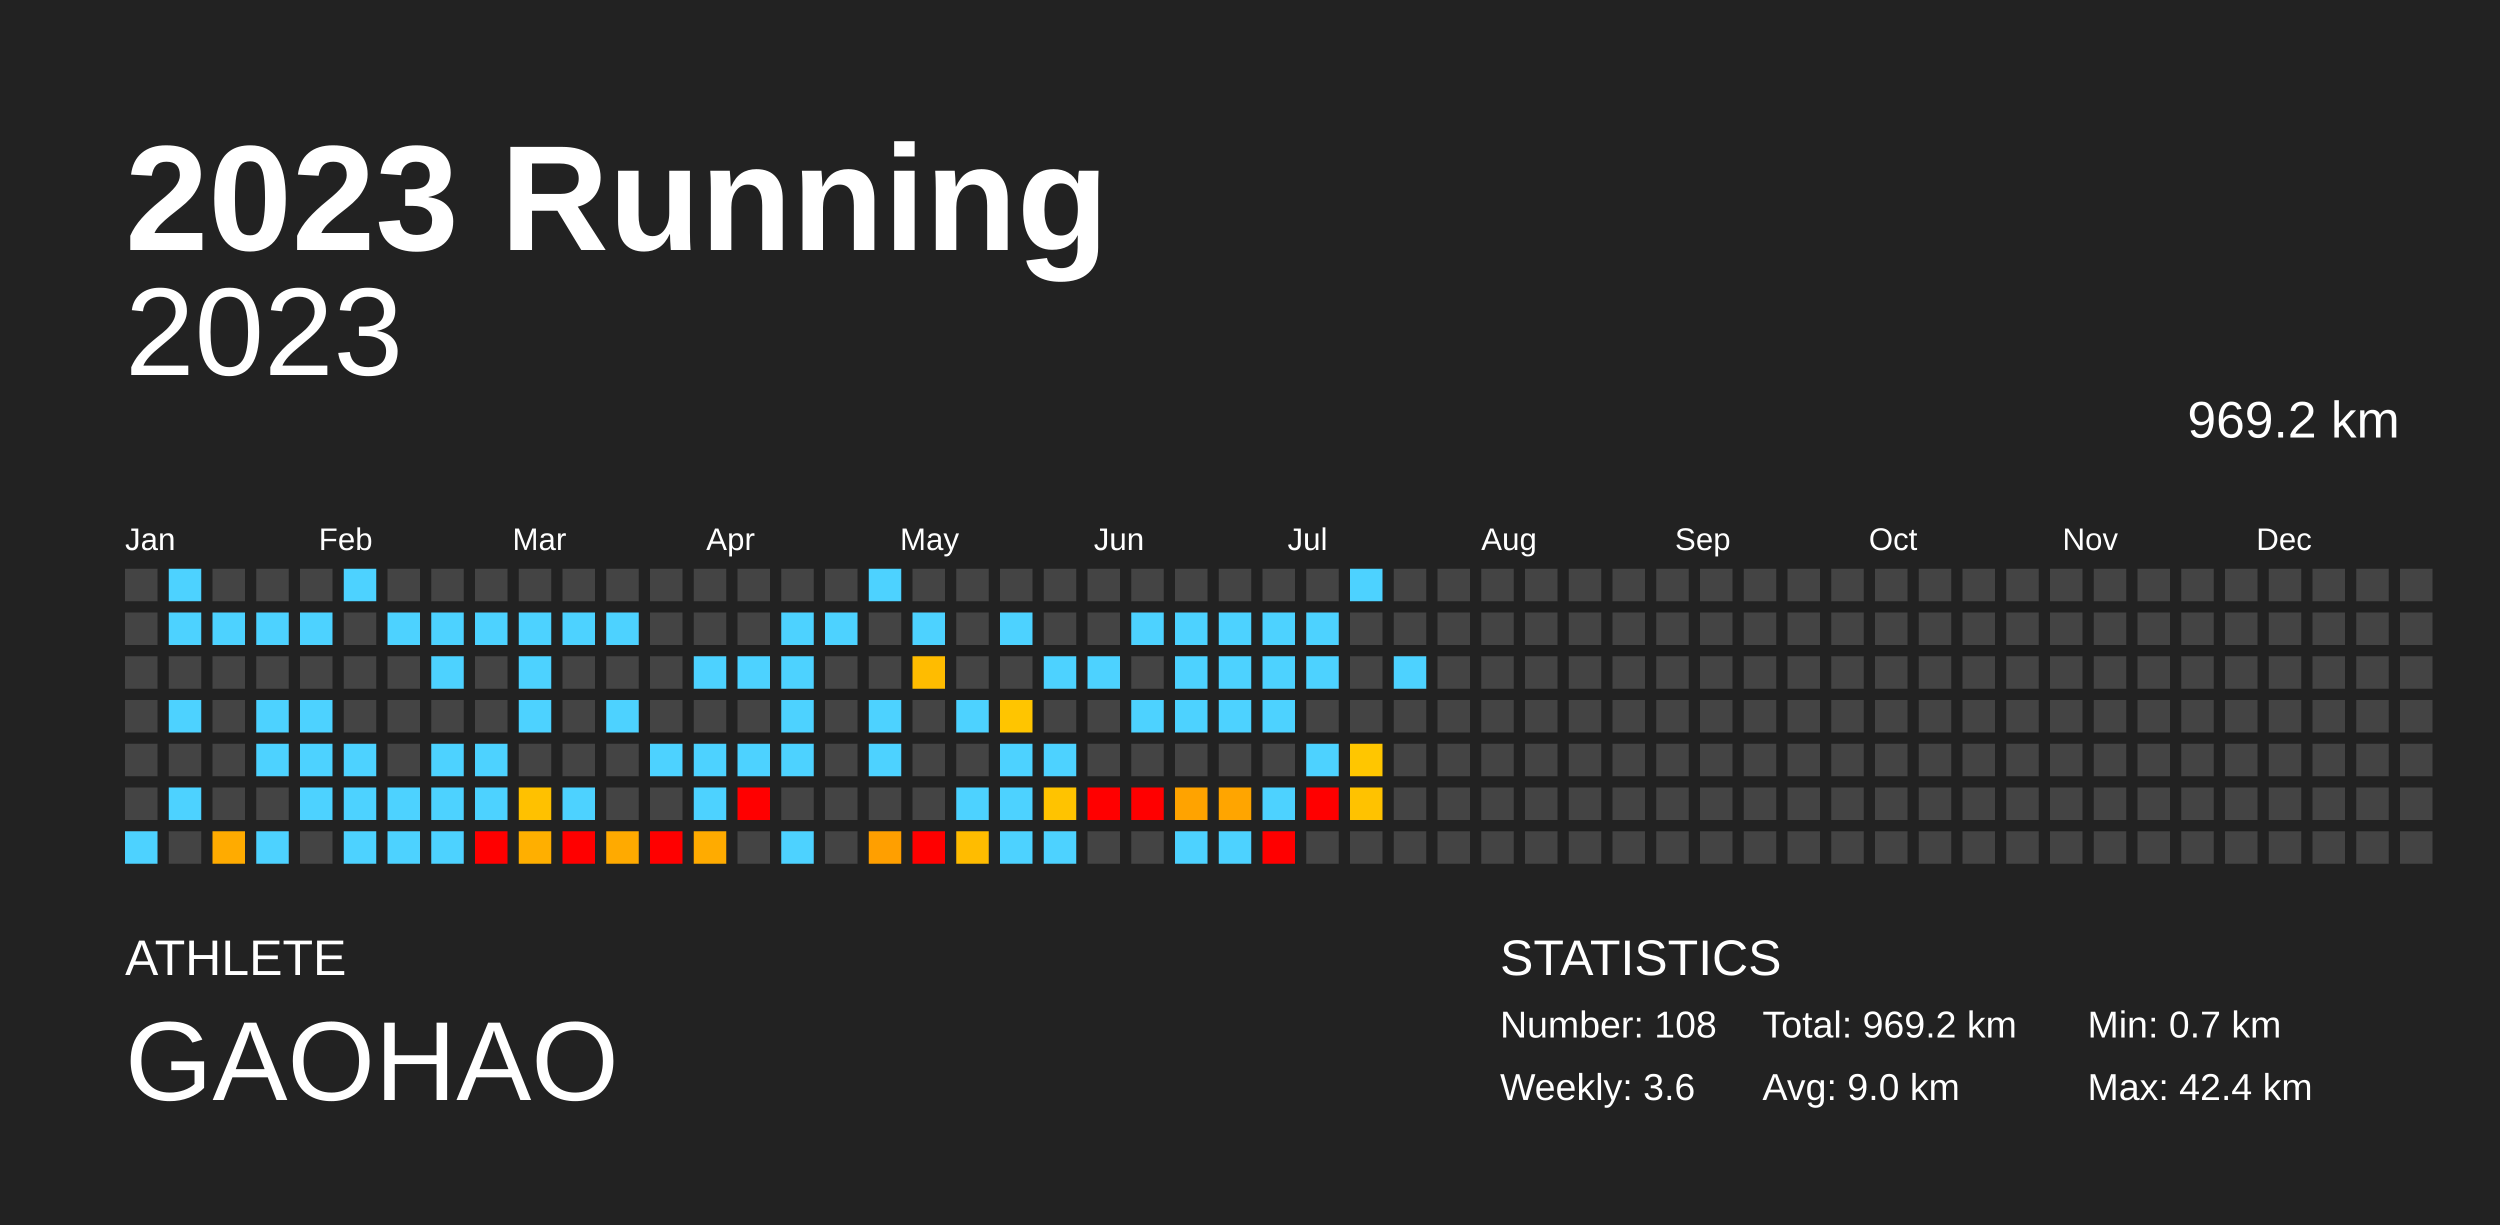
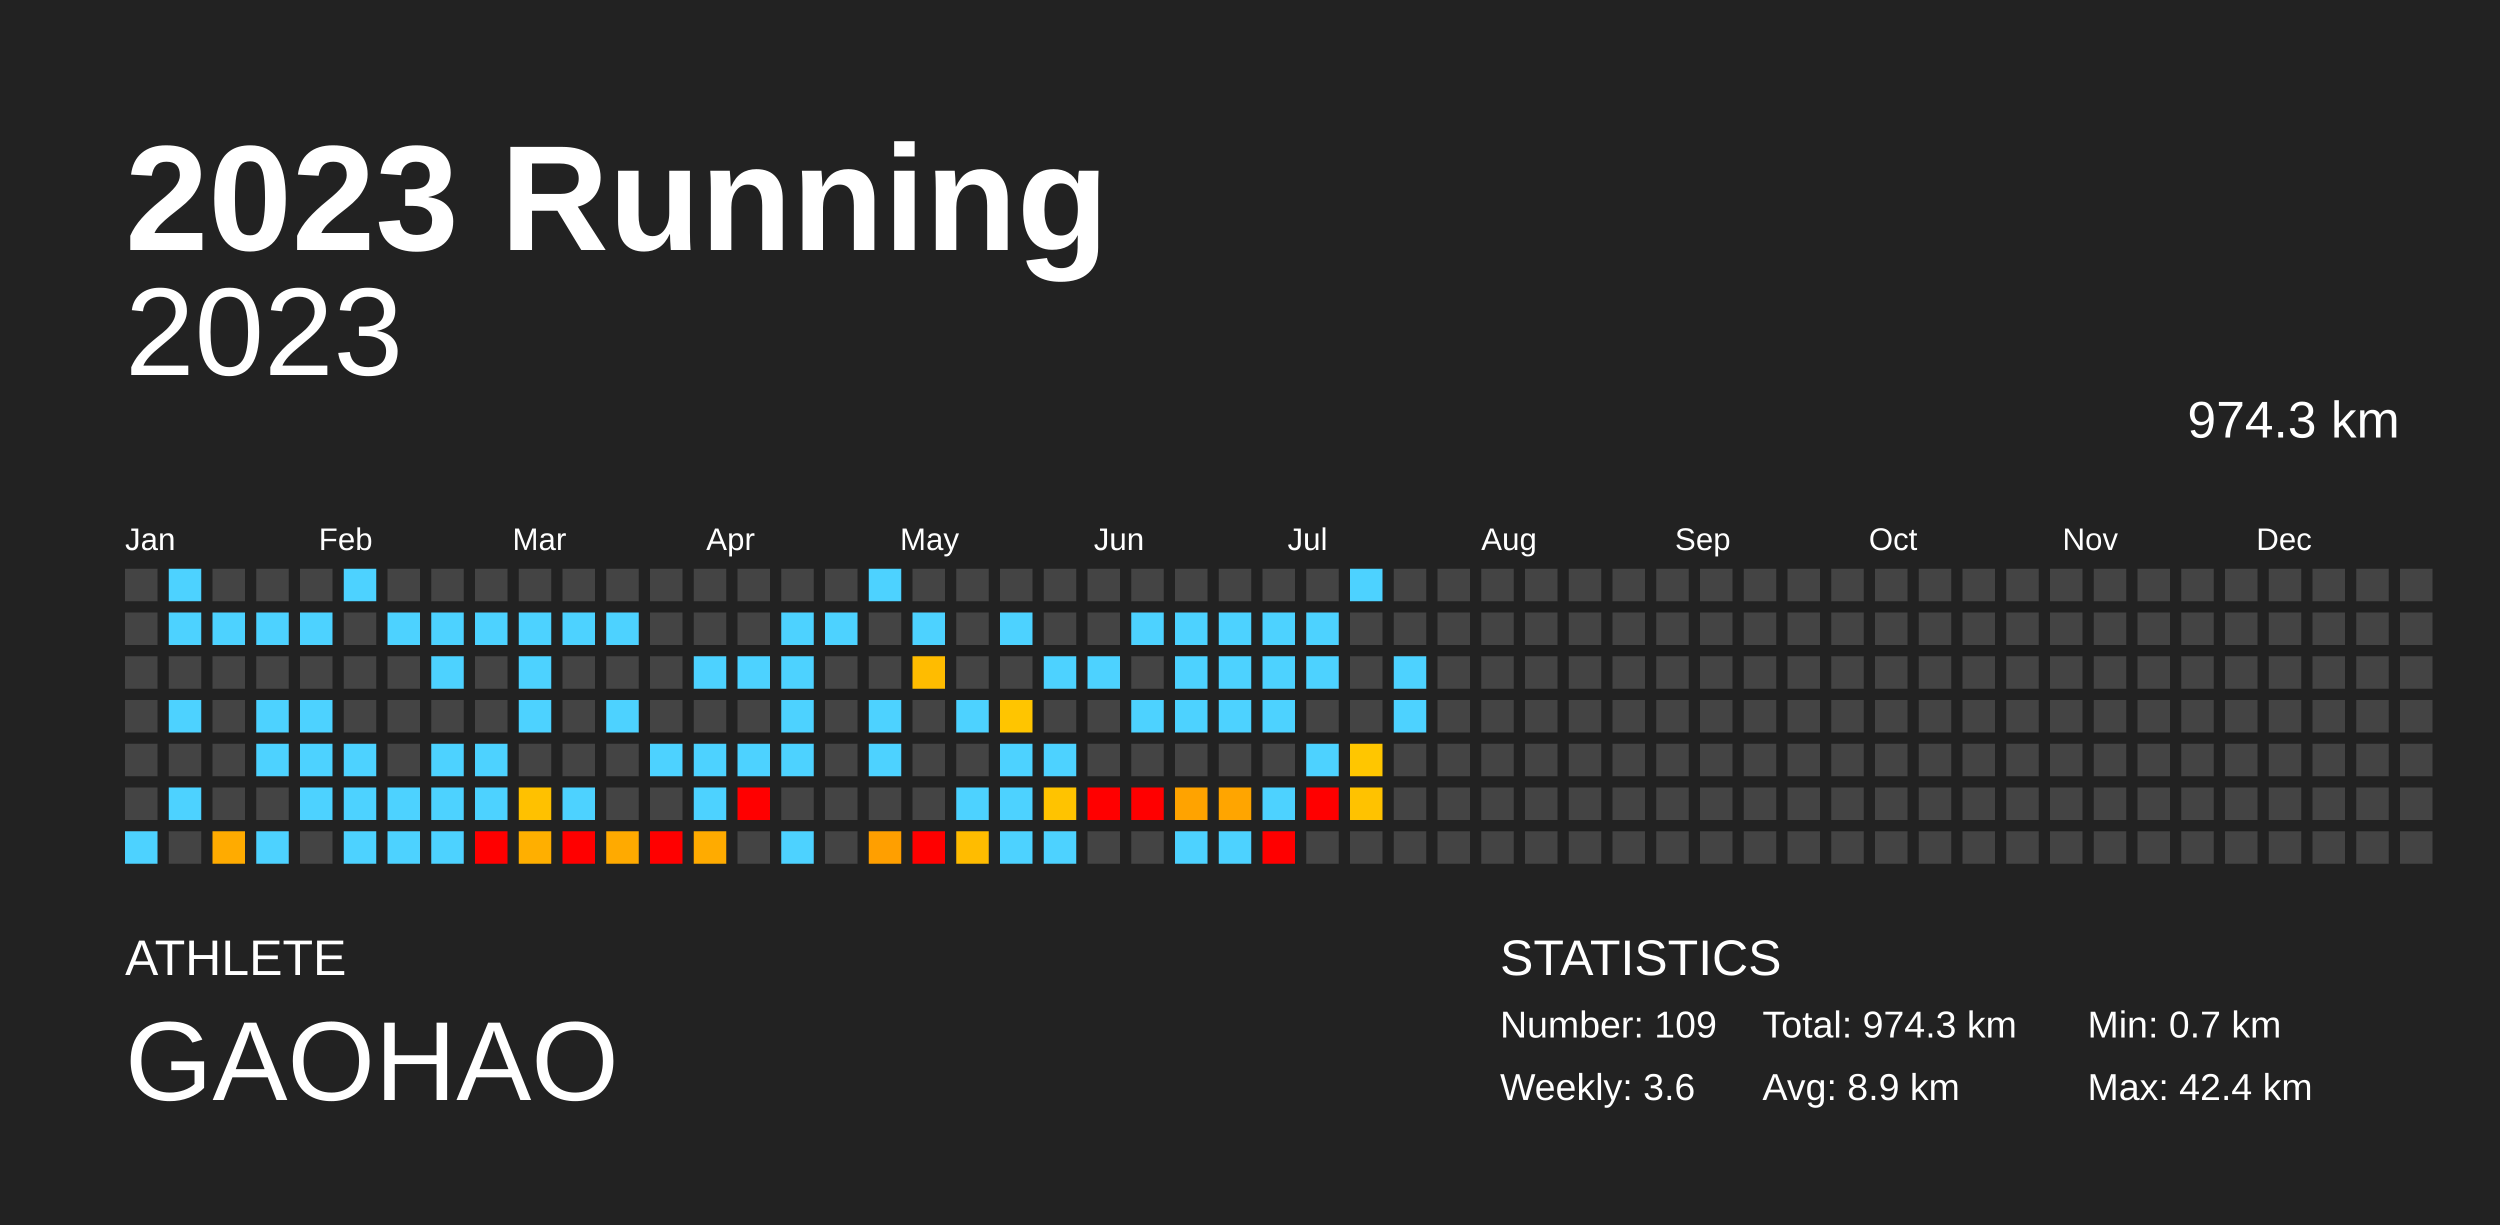
<svg xmlns="http://www.w3.org/2000/svg" baseProfile="full" height="98mm" version="1.1" viewBox="0,0,200,98" width="200mm">
  <defs />
  <rect fill="#222222" height="98" width="200" x="0" y="0" />
  <text fill="#FFFFFF" style="font-size:12px; font-family:Arial; font-weight:bold;" x="10" y="20">2023 Running</text>
  <text fill="#FFFFFF" style="font-size:4px; font-family:Arial" x="10" y="78">ATHLETE</text>
  <text fill="#FFFFFF" style="font-size:9px; font-family:Arial" x="10" y="88">GAOHAO</text>
  <text fill="#FFFFFF" style="font-size:4px; font-family:Arial" x="120" y="78">STATISTICS</text>
-   <text fill="#FFFFFF" style="font-size:3px; font-family:Arial" x="120" y="83">Number: 108</text>
+   <text fill="#FFFFFF" style="font-size:3px; font-family:Arial" x="120" y="83">Number: 109</text>
  <text fill="#FFFFFF" style="font-size:3px; font-family:Arial" x="120" y="88">Weekly: 3.6</text>
-   <text fill="#FFFFFF" style="font-size:3px; font-family:Arial" x="141" y="83">Total: 969.2 km</text>
-   <text fill="#FFFFFF" style="font-size:3px; font-family:Arial" x="141" y="88">Avg: 9.0 km</text>
+   <text fill="#FFFFFF" style="font-size:3px; font-family:Arial" x="141" y="83">Total: 974.3 km</text>
+   <text fill="#FFFFFF" style="font-size:3px; font-family:Arial" x="141" y="88">Avg: 8.9 km</text>
  <text fill="#FFFFFF" style="font-size:3px; font-family:Arial" x="167" y="83">Min: 0.7 km</text>
  <text fill="#FFFFFF" style="font-size:3px; font-family:Arial" x="167" y="88">Max: 42.4 km</text>
  <text alignment-baseline="hanging" fill="#FFFFFF" style="font-size:10.0px; font-family:Arial;" x="10" y="30">2023</text>
-   <text alignment-baseline="hanging" fill="#FFFFFF" style="font-size:4.125px; font-family:Arial;" x="175" y="35">969.2 km</text>
+   <text alignment-baseline="hanging" fill="#FFFFFF" style="font-size:4.125px; font-family:Arial;" x="175" y="35">974.3 km</text>
  <text fill="#FFFFFF" style="font-size:2.5px; font-family:Arial" x="10.0" y="44">Jan</text>
  <text fill="#FFFFFF" style="font-size:2.5px; font-family:Arial" x="25.5" y="44">Feb</text>
  <text fill="#FFFFFF" style="font-size:2.5px; font-family:Arial" x="41.0" y="44">Mar</text>
  <text fill="#FFFFFF" style="font-size:2.5px; font-family:Arial" x="56.5" y="44">Apr</text>
  <text fill="#FFFFFF" style="font-size:2.5px; font-family:Arial" x="72.0" y="44">May</text>
  <text fill="#FFFFFF" style="font-size:2.5px; font-family:Arial" x="87.5" y="44">Jun</text>
  <text fill="#FFFFFF" style="font-size:2.5px; font-family:Arial" x="103.0" y="44">Jul</text>
  <text fill="#FFFFFF" style="font-size:2.5px; font-family:Arial" x="118.5" y="44">Aug</text>
  <text fill="#FFFFFF" style="font-size:2.5px; font-family:Arial" x="134.0" y="44">Sep</text>
  <text fill="#FFFFFF" style="font-size:2.5px; font-family:Arial" x="149.5" y="44">Oct</text>
  <text fill="#FFFFFF" style="font-size:2.5px; font-family:Arial" x="165.0" y="44">Nov</text>
  <text fill="#FFFFFF" style="font-size:2.5px; font-family:Arial" x="180.5" y="44">Dec</text>
  <rect fill="#444444" height="2.6" width="2.6" x="10.0" y="45.5" />
  <rect fill="#444444" height="2.6" width="2.6" x="10.0" y="49.0" />
  <rect fill="#444444" height="2.6" width="2.6" x="10.0" y="52.5" />
  <rect fill="#444444" height="2.6" width="2.6" x="10.0" y="56.0" />
  <rect fill="#444444" height="2.6" width="2.6" x="10.0" y="59.5" />
  <rect fill="#444444" height="2.6" width="2.6" x="10.0" y="63.0" />
  <rect fill="#4dd2ff" height="2.6" width="2.6" x="10.0" y="66.5" />
  <rect fill="#4dd2ff" height="2.6" width="2.6" x="13.5" y="45.5" />
  <rect fill="#4dd2ff" height="2.6" width="2.6" x="13.5" y="49.0" />
  <rect fill="#444444" height="2.6" width="2.6" x="13.5" y="52.5" />
  <rect fill="#4dd2ff" height="2.6" width="2.6" x="13.5" y="56.0" />
  <rect fill="#444444" height="2.6" width="2.6" x="13.5" y="59.5" />
  <rect fill="#4dd2ff" height="2.6" width="2.6" x="13.5" y="63.0" />
  <rect fill="#444444" height="2.6" width="2.6" x="13.5" y="66.5" />
  <rect fill="#444444" height="2.6" width="2.6" x="17.0" y="45.5" />
  <rect fill="#4dd2ff" height="2.6" width="2.6" x="17.0" y="49.0" />
  <rect fill="#444444" height="2.6" width="2.6" x="17.0" y="52.5" />
  <rect fill="#444444" height="2.6" width="2.6" x="17.0" y="56.0" />
  <rect fill="#444444" height="2.6" width="2.6" x="17.0" y="59.5" />
  <rect fill="#444444" height="2.6" width="2.6" x="17.0" y="63.0" />
  <rect fill="#ffab00" height="2.6" width="2.6" x="17.0" y="66.5" />
  <rect fill="#444444" height="2.6" width="2.6" x="20.5" y="45.5" />
  <rect fill="#4dd2ff" height="2.6" width="2.6" x="20.5" y="49.0" />
  <rect fill="#444444" height="2.6" width="2.6" x="20.5" y="52.5" />
  <rect fill="#4dd2ff" height="2.6" width="2.6" x="20.5" y="56.0" />
  <rect fill="#4dd2ff" height="2.6" width="2.6" x="20.5" y="59.5" />
  <rect fill="#444444" height="2.6" width="2.6" x="20.5" y="63.0" />
  <rect fill="#4dd2ff" height="2.6" width="2.6" x="20.5" y="66.5" />
  <rect fill="#444444" height="2.6" width="2.6" x="24.0" y="45.5" />
  <rect fill="#4dd2ff" height="2.6" width="2.6" x="24.0" y="49.0" />
  <rect fill="#444444" height="2.6" width="2.6" x="24.0" y="52.5" />
  <rect fill="#4dd2ff" height="2.6" width="2.6" x="24.0" y="56.0" />
  <rect fill="#4dd2ff" height="2.6" width="2.6" x="24.0" y="59.5" />
  <rect fill="#4dd2ff" height="2.6" width="2.6" x="24.0" y="63.0" />
  <rect fill="#444444" height="2.6" width="2.6" x="24.0" y="66.5" />
  <rect fill="#4dd2ff" height="2.6" width="2.6" x="27.5" y="45.5" />
  <rect fill="#444444" height="2.6" width="2.6" x="27.5" y="49.0" />
  <rect fill="#444444" height="2.6" width="2.6" x="27.5" y="52.5" />
  <rect fill="#444444" height="2.6" width="2.6" x="27.5" y="56.0" />
  <rect fill="#4dd2ff" height="2.6" width="2.6" x="27.5" y="59.5" />
  <rect fill="#4dd2ff" height="2.6" width="2.6" x="27.5" y="63.0" />
  <rect fill="#4dd2ff" height="2.6" width="2.6" x="27.5" y="66.5" />
  <rect fill="#444444" height="2.6" width="2.6" x="31.0" y="45.5" />
  <rect fill="#4dd2ff" height="2.6" width="2.6" x="31.0" y="49.0" />
  <rect fill="#444444" height="2.6" width="2.6" x="31.0" y="52.5" />
  <rect fill="#444444" height="2.6" width="2.6" x="31.0" y="56.0" />
  <rect fill="#444444" height="2.6" width="2.6" x="31.0" y="59.5" />
  <rect fill="#4dd2ff" height="2.6" width="2.6" x="31.0" y="63.0" />
  <rect fill="#4dd2ff" height="2.6" width="2.6" x="31.0" y="66.5" />
  <rect fill="#444444" height="2.6" width="2.6" x="34.5" y="45.5" />
  <rect fill="#4dd2ff" height="2.6" width="2.6" x="34.5" y="49.0" />
  <rect fill="#4dd2ff" height="2.6" width="2.6" x="34.5" y="52.5" />
  <rect fill="#444444" height="2.6" width="2.6" x="34.5" y="56.0" />
  <rect fill="#4dd2ff" height="2.6" width="2.6" x="34.5" y="59.5" />
  <rect fill="#4dd2ff" height="2.6" width="2.6" x="34.5" y="63.0" />
  <rect fill="#4dd2ff" height="2.6" width="2.6" x="34.5" y="66.5" />
  <rect fill="#444444" height="2.6" width="2.6" x="38.0" y="45.5" />
  <rect fill="#4dd2ff" height="2.6" width="2.6" x="38.0" y="49.0" />
  <rect fill="#444444" height="2.6" width="2.6" x="38.0" y="52.5" />
  <rect fill="#444444" height="2.6" width="2.6" x="38.0" y="56.0" />
  <rect fill="#4dd2ff" height="2.6" width="2.6" x="38.0" y="59.5" />
  <rect fill="#4dd2ff" height="2.6" width="2.6" x="38.0" y="63.0" />
  <rect fill="red" height="2.6" width="2.6" x="38.0" y="66.5" />
  <rect fill="#444444" height="2.6" width="2.6" x="41.5" y="45.5" />
  <rect fill="#4dd2ff" height="2.6" width="2.6" x="41.5" y="49.0" />
  <rect fill="#4dd2ff" height="2.6" width="2.6" x="41.5" y="52.5" />
  <rect fill="#4dd2ff" height="2.6" width="2.6" x="41.5" y="56.0" />
  <rect fill="#444444" height="2.6" width="2.6" x="41.5" y="59.5" />
  <rect fill="#ffc100" height="2.6" width="2.6" x="41.5" y="63.0" />
  <rect fill="#ffaf00" height="2.6" width="2.6" x="41.5" y="66.5" />
  <rect fill="#444444" height="2.6" width="2.6" x="45.0" y="45.5" />
  <rect fill="#4dd2ff" height="2.6" width="2.6" x="45.0" y="49.0" />
  <rect fill="#444444" height="2.6" width="2.6" x="45.0" y="52.5" />
  <rect fill="#444444" height="2.6" width="2.6" x="45.0" y="56.0" />
  <rect fill="#444444" height="2.6" width="2.6" x="45.0" y="59.5" />
  <rect fill="#4dd2ff" height="2.6" width="2.6" x="45.0" y="63.0" />
  <rect fill="red" height="2.6" width="2.6" x="45.0" y="66.5" />
  <rect fill="#444444" height="2.6" width="2.6" x="48.5" y="45.5" />
  <rect fill="#4dd2ff" height="2.6" width="2.6" x="48.5" y="49.0" />
  <rect fill="#444444" height="2.6" width="2.6" x="48.5" y="52.5" />
  <rect fill="#4dd2ff" height="2.6" width="2.6" x="48.5" y="56.0" />
  <rect fill="#444444" height="2.6" width="2.6" x="48.5" y="59.5" />
  <rect fill="#444444" height="2.6" width="2.6" x="48.5" y="63.0" />
  <rect fill="#ffaa00" height="2.6" width="2.6" x="48.5" y="66.5" />
  <rect fill="#444444" height="2.6" width="2.6" x="52.0" y="45.5" />
  <rect fill="#444444" height="2.6" width="2.6" x="52.0" y="49.0" />
  <rect fill="#444444" height="2.6" width="2.6" x="52.0" y="52.5" />
  <rect fill="#444444" height="2.6" width="2.6" x="52.0" y="56.0" />
  <rect fill="#4dd2ff" height="2.6" width="2.6" x="52.0" y="59.5" />
  <rect fill="#444444" height="2.6" width="2.6" x="52.0" y="63.0" />
  <rect fill="red" height="2.6" width="2.6" x="52.0" y="66.5" />
  <rect fill="#444444" height="2.6" width="2.6" x="55.5" y="45.5" />
  <rect fill="#444444" height="2.6" width="2.6" x="55.5" y="49.0" />
  <rect fill="#4dd2ff" height="2.6" width="2.6" x="55.5" y="52.5" />
  <rect fill="#444444" height="2.6" width="2.6" x="55.5" y="56.0" />
  <rect fill="#4dd2ff" height="2.6" width="2.6" x="55.5" y="59.5" />
  <rect fill="#4dd2ff" height="2.6" width="2.6" x="55.5" y="63.0" />
  <rect fill="#ffab00" height="2.6" width="2.6" x="55.5" y="66.5" />
  <rect fill="#444444" height="2.6" width="2.6" x="59.0" y="45.5" />
  <rect fill="#444444" height="2.6" width="2.6" x="59.0" y="49.0" />
  <rect fill="#4dd2ff" height="2.6" width="2.6" x="59.0" y="52.5" />
  <rect fill="#444444" height="2.6" width="2.6" x="59.0" y="56.0" />
  <rect fill="#4dd2ff" height="2.6" width="2.6" x="59.0" y="59.5" />
  <rect fill="red" height="2.6" width="2.6" x="59.0" y="63.0" />
  <rect fill="#444444" height="2.6" width="2.6" x="59.0" y="66.5" />
  <rect fill="#444444" height="2.6" width="2.6" x="62.5" y="45.5" />
  <rect fill="#4dd2ff" height="2.6" width="2.6" x="62.5" y="49.0" />
  <rect fill="#4dd2ff" height="2.6" width="2.6" x="62.5" y="52.5" />
  <rect fill="#4dd2ff" height="2.6" width="2.6" x="62.5" y="56.0" />
  <rect fill="#4dd2ff" height="2.6" width="2.6" x="62.5" y="59.5" />
  <rect fill="#444444" height="2.6" width="2.6" x="62.5" y="63.0" />
  <rect fill="#4dd2ff" height="2.6" width="2.6" x="62.5" y="66.5" />
  <rect fill="#444444" height="2.6" width="2.6" x="66.0" y="45.5" />
  <rect fill="#4dd2ff" height="2.6" width="2.6" x="66.0" y="49.0" />
  <rect fill="#444444" height="2.6" width="2.6" x="66.0" y="52.5" />
  <rect fill="#444444" height="2.6" width="2.6" x="66.0" y="56.0" />
  <rect fill="#444444" height="2.6" width="2.6" x="66.0" y="59.5" />
  <rect fill="#444444" height="2.6" width="2.6" x="66.0" y="63.0" />
  <rect fill="#444444" height="2.6" width="2.6" x="66.0" y="66.5" />
  <rect fill="#4dd2ff" height="2.6" width="2.6" x="69.5" y="45.5" />
  <rect fill="#444444" height="2.6" width="2.6" x="69.5" y="49.0" />
  <rect fill="#444444" height="2.6" width="2.6" x="69.5" y="52.5" />
  <rect fill="#4dd2ff" height="2.6" width="2.6" x="69.5" y="56.0" />
  <rect fill="#4dd2ff" height="2.6" width="2.6" x="69.5" y="59.5" />
  <rect fill="#444444" height="2.6" width="2.6" x="69.5" y="63.0" />
  <rect fill="#ff9f00" height="2.6" width="2.6" x="69.5" y="66.5" />
  <rect fill="#444444" height="2.6" width="2.6" x="73.0" y="45.5" />
  <rect fill="#4dd2ff" height="2.6" width="2.6" x="73.0" y="49.0" />
  <rect fill="#ffbc00" height="2.6" width="2.6" x="73.0" y="52.5" />
  <rect fill="#444444" height="2.6" width="2.6" x="73.0" y="56.0" />
  <rect fill="#444444" height="2.6" width="2.6" x="73.0" y="59.5" />
  <rect fill="#444444" height="2.6" width="2.6" x="73.0" y="63.0" />
  <rect fill="red" height="2.6" width="2.6" x="73.0" y="66.5" />
  <rect fill="#444444" height="2.6" width="2.6" x="76.5" y="45.5" />
  <rect fill="#444444" height="2.6" width="2.6" x="76.5" y="49.0" />
  <rect fill="#444444" height="2.6" width="2.6" x="76.5" y="52.5" />
  <rect fill="#4dd2ff" height="2.6" width="2.6" x="76.5" y="56.0" />
  <rect fill="#444444" height="2.6" width="2.6" x="76.5" y="59.5" />
  <rect fill="#4dd2ff" height="2.6" width="2.6" x="76.5" y="63.0" />
  <rect fill="#ffbc00" height="2.6" width="2.6" x="76.5" y="66.5" />
  <rect fill="#444444" height="2.6" width="2.6" x="80.0" y="45.5" />
  <rect fill="#4dd2ff" height="2.6" width="2.6" x="80.0" y="49.0" />
  <rect fill="#444444" height="2.6" width="2.6" x="80.0" y="52.5" />
  <rect fill="#ffc500" height="2.6" width="2.6" x="80.0" y="56.0" />
  <rect fill="#4dd2ff" height="2.6" width="2.6" x="80.0" y="59.5" />
  <rect fill="#4dd2ff" height="2.6" width="2.6" x="80.0" y="63.0" />
  <rect fill="#4dd2ff" height="2.6" width="2.6" x="80.0" y="66.5" />
  <rect fill="#444444" height="2.6" width="2.6" x="83.5" y="45.5" />
  <rect fill="#444444" height="2.6" width="2.6" x="83.5" y="49.0" />
  <rect fill="#4dd2ff" height="2.6" width="2.6" x="83.5" y="52.5" />
  <rect fill="#444444" height="2.6" width="2.6" x="83.5" y="56.0" />
  <rect fill="#4dd2ff" height="2.6" width="2.6" x="83.5" y="59.5" />
  <rect fill="#ffc300" height="2.6" width="2.6" x="83.5" y="63.0" />
  <rect fill="#4dd2ff" height="2.6" width="2.6" x="83.5" y="66.5" />
  <rect fill="#444444" height="2.6" width="2.6" x="87.0" y="45.5" />
  <rect fill="#444444" height="2.6" width="2.6" x="87.0" y="49.0" />
  <rect fill="#4dd2ff" height="2.6" width="2.6" x="87.0" y="52.5" />
  <rect fill="#444444" height="2.6" width="2.6" x="87.0" y="56.0" />
  <rect fill="#444444" height="2.6" width="2.6" x="87.0" y="59.5" />
  <rect fill="red" height="2.6" width="2.6" x="87.0" y="63.0" />
  <rect fill="#444444" height="2.6" width="2.6" x="87.0" y="66.5" />
  <rect fill="#444444" height="2.6" width="2.6" x="90.5" y="45.5" />
  <rect fill="#4dd2ff" height="2.6" width="2.6" x="90.5" y="49.0" />
  <rect fill="#444444" height="2.6" width="2.6" x="90.5" y="52.5" />
  <rect fill="#4dd2ff" height="2.6" width="2.6" x="90.5" y="56.0" />
  <rect fill="#444444" height="2.6" width="2.6" x="90.5" y="59.5" />
  <rect fill="red" height="2.6" width="2.6" x="90.5" y="63.0" />
  <rect fill="#444444" height="2.6" width="2.6" x="90.5" y="66.5" />
  <rect fill="#444444" height="2.6" width="2.6" x="94.0" y="45.5" />
  <rect fill="#4dd2ff" height="2.6" width="2.6" x="94.0" y="49.0" />
  <rect fill="#4dd2ff" height="2.6" width="2.6" x="94.0" y="52.5" />
  <rect fill="#4dd2ff" height="2.6" width="2.6" x="94.0" y="56.0" />
  <rect fill="#444444" height="2.6" width="2.6" x="94.0" y="59.5" />
  <rect fill="#ffa300" height="2.6" width="2.6" x="94.0" y="63.0" />
  <rect fill="#4dd2ff" height="2.6" width="2.6" x="94.0" y="66.5" />
  <rect fill="#444444" height="2.6" width="2.6" x="97.5" y="45.5" />
  <rect fill="#4dd2ff" height="2.6" width="2.6" x="97.5" y="49.0" />
  <rect fill="#4dd2ff" height="2.6" width="2.6" x="97.5" y="52.5" />
  <rect fill="#4dd2ff" height="2.6" width="2.6" x="97.5" y="56.0" />
  <rect fill="#444444" height="2.6" width="2.6" x="97.5" y="59.5" />
  <rect fill="#ffa500" height="2.6" width="2.6" x="97.5" y="63.0" />
  <rect fill="#4dd2ff" height="2.6" width="2.6" x="97.5" y="66.5" />
  <rect fill="#444444" height="2.6" width="2.6" x="101.0" y="45.5" />
  <rect fill="#4dd2ff" height="2.6" width="2.6" x="101.0" y="49.0" />
  <rect fill="#4dd2ff" height="2.6" width="2.6" x="101.0" y="52.5" />
  <rect fill="#4dd2ff" height="2.6" width="2.6" x="101.0" y="56.0" />
  <rect fill="#444444" height="2.6" width="2.6" x="101.0" y="59.5" />
  <rect fill="#4dd2ff" height="2.6" width="2.6" x="101.0" y="63.0" />
  <rect fill="red" height="2.6" width="2.6" x="101.0" y="66.5" />
  <rect fill="#444444" height="2.6" width="2.6" x="104.5" y="45.5" />
  <rect fill="#4dd2ff" height="2.6" width="2.6" x="104.5" y="49.0" />
  <rect fill="#4dd2ff" height="2.6" width="2.6" x="104.5" y="52.5" />
  <rect fill="#444444" height="2.6" width="2.6" x="104.5" y="56.0" />
  <rect fill="#4dd2ff" height="2.6" width="2.6" x="104.5" y="59.5" />
  <rect fill="red" height="2.6" width="2.6" x="104.5" y="63.0" />
  <rect fill="#444444" height="2.6" width="2.6" x="104.5" y="66.5" />
  <rect fill="#4dd2ff" height="2.6" width="2.6" x="108.0" y="45.5" />
  <rect fill="#444444" height="2.6" width="2.6" x="108.0" y="49.0" />
  <rect fill="#444444" height="2.6" width="2.6" x="108.0" y="52.5" />
  <rect fill="#444444" height="2.6" width="2.6" x="108.0" y="56.0" />
  <rect fill="#ffc600" height="2.6" width="2.6" x="108.0" y="59.5" />
  <rect fill="#ffc200" height="2.6" width="2.6" x="108.0" y="63.0" />
  <rect fill="#444444" height="2.6" width="2.6" x="108.0" y="66.5" />
  <rect fill="#444444" height="2.6" width="2.6" x="111.5" y="45.5" />
  <rect fill="#444444" height="2.6" width="2.6" x="111.5" y="49.0" />
  <rect fill="#4dd2ff" height="2.6" width="2.6" x="111.5" y="52.5" />
-   <rect fill="#444444" height="2.6" width="2.6" x="111.5" y="56.0" />
+   <rect fill="#4dd2ff" height="2.6" width="2.6" x="111.5" y="56.0" />
  <rect fill="#444444" height="2.6" width="2.6" x="111.5" y="59.5" />
  <rect fill="#444444" height="2.6" width="2.6" x="111.5" y="63.0" />
  <rect fill="#444444" height="2.6" width="2.6" x="111.5" y="66.5" />
  <rect fill="#444444" height="2.6" width="2.6" x="115.0" y="45.5" />
  <rect fill="#444444" height="2.6" width="2.6" x="115.0" y="49.0" />
  <rect fill="#444444" height="2.6" width="2.6" x="115.0" y="52.5" />
  <rect fill="#444444" height="2.6" width="2.6" x="115.0" y="56.0" />
  <rect fill="#444444" height="2.6" width="2.6" x="115.0" y="59.5" />
  <rect fill="#444444" height="2.6" width="2.6" x="115.0" y="63.0" />
  <rect fill="#444444" height="2.6" width="2.6" x="115.0" y="66.5" />
  <rect fill="#444444" height="2.6" width="2.6" x="118.5" y="45.5" />
  <rect fill="#444444" height="2.6" width="2.6" x="118.5" y="49.0" />
  <rect fill="#444444" height="2.6" width="2.6" x="118.5" y="52.5" />
  <rect fill="#444444" height="2.6" width="2.6" x="118.5" y="56.0" />
  <rect fill="#444444" height="2.6" width="2.6" x="118.5" y="59.5" />
  <rect fill="#444444" height="2.6" width="2.6" x="118.5" y="63.0" />
  <rect fill="#444444" height="2.6" width="2.6" x="118.5" y="66.5" />
  <rect fill="#444444" height="2.6" width="2.6" x="122.0" y="45.5" />
  <rect fill="#444444" height="2.6" width="2.6" x="122.0" y="49.0" />
  <rect fill="#444444" height="2.6" width="2.6" x="122.0" y="52.5" />
  <rect fill="#444444" height="2.6" width="2.6" x="122.0" y="56.0" />
  <rect fill="#444444" height="2.6" width="2.6" x="122.0" y="59.5" />
  <rect fill="#444444" height="2.6" width="2.6" x="122.0" y="63.0" />
  <rect fill="#444444" height="2.6" width="2.6" x="122.0" y="66.5" />
  <rect fill="#444444" height="2.6" width="2.6" x="125.5" y="45.5" />
  <rect fill="#444444" height="2.6" width="2.6" x="125.5" y="49.0" />
  <rect fill="#444444" height="2.6" width="2.6" x="125.5" y="52.5" />
  <rect fill="#444444" height="2.6" width="2.6" x="125.5" y="56.0" />
  <rect fill="#444444" height="2.6" width="2.6" x="125.5" y="59.5" />
  <rect fill="#444444" height="2.6" width="2.6" x="125.5" y="63.0" />
  <rect fill="#444444" height="2.6" width="2.6" x="125.5" y="66.5" />
  <rect fill="#444444" height="2.6" width="2.6" x="129.0" y="45.5" />
  <rect fill="#444444" height="2.6" width="2.6" x="129.0" y="49.0" />
  <rect fill="#444444" height="2.6" width="2.6" x="129.0" y="52.5" />
  <rect fill="#444444" height="2.6" width="2.6" x="129.0" y="56.0" />
  <rect fill="#444444" height="2.6" width="2.6" x="129.0" y="59.5" />
  <rect fill="#444444" height="2.6" width="2.6" x="129.0" y="63.0" />
  <rect fill="#444444" height="2.6" width="2.6" x="129.0" y="66.5" />
  <rect fill="#444444" height="2.6" width="2.6" x="132.5" y="45.5" />
  <rect fill="#444444" height="2.6" width="2.6" x="132.5" y="49.0" />
  <rect fill="#444444" height="2.6" width="2.6" x="132.5" y="52.5" />
  <rect fill="#444444" height="2.6" width="2.6" x="132.5" y="56.0" />
  <rect fill="#444444" height="2.6" width="2.6" x="132.5" y="59.5" />
  <rect fill="#444444" height="2.6" width="2.6" x="132.5" y="63.0" />
  <rect fill="#444444" height="2.6" width="2.6" x="132.5" y="66.5" />
  <rect fill="#444444" height="2.6" width="2.6" x="136.0" y="45.5" />
  <rect fill="#444444" height="2.6" width="2.6" x="136.0" y="49.0" />
  <rect fill="#444444" height="2.6" width="2.6" x="136.0" y="52.5" />
  <rect fill="#444444" height="2.6" width="2.6" x="136.0" y="56.0" />
  <rect fill="#444444" height="2.6" width="2.6" x="136.0" y="59.5" />
  <rect fill="#444444" height="2.6" width="2.6" x="136.0" y="63.0" />
  <rect fill="#444444" height="2.6" width="2.6" x="136.0" y="66.5" />
  <rect fill="#444444" height="2.6" width="2.6" x="139.5" y="45.5" />
  <rect fill="#444444" height="2.6" width="2.6" x="139.5" y="49.0" />
  <rect fill="#444444" height="2.6" width="2.6" x="139.5" y="52.5" />
  <rect fill="#444444" height="2.6" width="2.6" x="139.5" y="56.0" />
  <rect fill="#444444" height="2.6" width="2.6" x="139.5" y="59.5" />
  <rect fill="#444444" height="2.6" width="2.6" x="139.5" y="63.0" />
  <rect fill="#444444" height="2.6" width="2.6" x="139.5" y="66.5" />
  <rect fill="#444444" height="2.6" width="2.6" x="143.0" y="45.5" />
  <rect fill="#444444" height="2.6" width="2.6" x="143.0" y="49.0" />
  <rect fill="#444444" height="2.6" width="2.6" x="143.0" y="52.5" />
  <rect fill="#444444" height="2.6" width="2.6" x="143.0" y="56.0" />
  <rect fill="#444444" height="2.6" width="2.6" x="143.0" y="59.5" />
  <rect fill="#444444" height="2.6" width="2.6" x="143.0" y="63.0" />
  <rect fill="#444444" height="2.6" width="2.6" x="143.0" y="66.5" />
  <rect fill="#444444" height="2.6" width="2.6" x="146.5" y="45.5" />
  <rect fill="#444444" height="2.6" width="2.6" x="146.5" y="49.0" />
  <rect fill="#444444" height="2.6" width="2.6" x="146.5" y="52.5" />
  <rect fill="#444444" height="2.6" width="2.6" x="146.5" y="56.0" />
  <rect fill="#444444" height="2.6" width="2.6" x="146.5" y="59.5" />
  <rect fill="#444444" height="2.6" width="2.6" x="146.5" y="63.0" />
  <rect fill="#444444" height="2.6" width="2.6" x="146.5" y="66.5" />
  <rect fill="#444444" height="2.6" width="2.6" x="150.0" y="45.5" />
  <rect fill="#444444" height="2.6" width="2.6" x="150.0" y="49.0" />
  <rect fill="#444444" height="2.6" width="2.6" x="150.0" y="52.5" />
  <rect fill="#444444" height="2.6" width="2.6" x="150.0" y="56.0" />
  <rect fill="#444444" height="2.6" width="2.6" x="150.0" y="59.5" />
  <rect fill="#444444" height="2.6" width="2.6" x="150.0" y="63.0" />
  <rect fill="#444444" height="2.6" width="2.6" x="150.0" y="66.5" />
  <rect fill="#444444" height="2.6" width="2.6" x="153.5" y="45.5" />
  <rect fill="#444444" height="2.6" width="2.6" x="153.5" y="49.0" />
  <rect fill="#444444" height="2.6" width="2.6" x="153.5" y="52.5" />
  <rect fill="#444444" height="2.6" width="2.6" x="153.5" y="56.0" />
  <rect fill="#444444" height="2.6" width="2.6" x="153.5" y="59.5" />
  <rect fill="#444444" height="2.6" width="2.6" x="153.5" y="63.0" />
  <rect fill="#444444" height="2.6" width="2.6" x="153.5" y="66.5" />
  <rect fill="#444444" height="2.6" width="2.6" x="157.0" y="45.5" />
  <rect fill="#444444" height="2.6" width="2.6" x="157.0" y="49.0" />
  <rect fill="#444444" height="2.6" width="2.6" x="157.0" y="52.5" />
  <rect fill="#444444" height="2.6" width="2.6" x="157.0" y="56.0" />
  <rect fill="#444444" height="2.6" width="2.6" x="157.0" y="59.5" />
  <rect fill="#444444" height="2.6" width="2.6" x="157.0" y="63.0" />
  <rect fill="#444444" height="2.6" width="2.6" x="157.0" y="66.5" />
  <rect fill="#444444" height="2.6" width="2.6" x="160.5" y="45.5" />
  <rect fill="#444444" height="2.6" width="2.6" x="160.5" y="49.0" />
  <rect fill="#444444" height="2.6" width="2.6" x="160.5" y="52.5" />
  <rect fill="#444444" height="2.6" width="2.6" x="160.5" y="56.0" />
  <rect fill="#444444" height="2.6" width="2.6" x="160.5" y="59.5" />
  <rect fill="#444444" height="2.6" width="2.6" x="160.5" y="63.0" />
  <rect fill="#444444" height="2.6" width="2.6" x="160.5" y="66.5" />
  <rect fill="#444444" height="2.6" width="2.6" x="164.0" y="45.5" />
  <rect fill="#444444" height="2.6" width="2.6" x="164.0" y="49.0" />
  <rect fill="#444444" height="2.6" width="2.6" x="164.0" y="52.5" />
  <rect fill="#444444" height="2.6" width="2.6" x="164.0" y="56.0" />
  <rect fill="#444444" height="2.6" width="2.6" x="164.0" y="59.5" />
  <rect fill="#444444" height="2.6" width="2.6" x="164.0" y="63.0" />
  <rect fill="#444444" height="2.6" width="2.6" x="164.0" y="66.5" />
  <rect fill="#444444" height="2.6" width="2.6" x="167.5" y="45.5" />
  <rect fill="#444444" height="2.6" width="2.6" x="167.5" y="49.0" />
  <rect fill="#444444" height="2.6" width="2.6" x="167.5" y="52.5" />
  <rect fill="#444444" height="2.6" width="2.6" x="167.5" y="56.0" />
  <rect fill="#444444" height="2.6" width="2.6" x="167.5" y="59.5" />
  <rect fill="#444444" height="2.6" width="2.6" x="167.5" y="63.0" />
  <rect fill="#444444" height="2.6" width="2.6" x="167.5" y="66.5" />
  <rect fill="#444444" height="2.6" width="2.6" x="171.0" y="45.5" />
  <rect fill="#444444" height="2.6" width="2.6" x="171.0" y="49.0" />
  <rect fill="#444444" height="2.6" width="2.6" x="171.0" y="52.5" />
  <rect fill="#444444" height="2.6" width="2.6" x="171.0" y="56.0" />
  <rect fill="#444444" height="2.6" width="2.6" x="171.0" y="59.5" />
  <rect fill="#444444" height="2.6" width="2.6" x="171.0" y="63.0" />
  <rect fill="#444444" height="2.6" width="2.6" x="171.0" y="66.5" />
  <rect fill="#444444" height="2.6" width="2.6" x="174.5" y="45.5" />
  <rect fill="#444444" height="2.6" width="2.6" x="174.5" y="49.0" />
  <rect fill="#444444" height="2.6" width="2.6" x="174.5" y="52.5" />
  <rect fill="#444444" height="2.6" width="2.6" x="174.5" y="56.0" />
  <rect fill="#444444" height="2.6" width="2.6" x="174.5" y="59.5" />
  <rect fill="#444444" height="2.6" width="2.6" x="174.5" y="63.0" />
  <rect fill="#444444" height="2.6" width="2.6" x="174.5" y="66.5" />
  <rect fill="#444444" height="2.6" width="2.6" x="178.0" y="45.5" />
  <rect fill="#444444" height="2.6" width="2.6" x="178.0" y="49.0" />
  <rect fill="#444444" height="2.6" width="2.6" x="178.0" y="52.5" />
  <rect fill="#444444" height="2.6" width="2.6" x="178.0" y="56.0" />
  <rect fill="#444444" height="2.6" width="2.6" x="178.0" y="59.5" />
  <rect fill="#444444" height="2.6" width="2.6" x="178.0" y="63.0" />
  <rect fill="#444444" height="2.6" width="2.6" x="178.0" y="66.5" />
  <rect fill="#444444" height="2.6" width="2.6" x="181.5" y="45.5" />
  <rect fill="#444444" height="2.6" width="2.6" x="181.5" y="49.0" />
  <rect fill="#444444" height="2.6" width="2.6" x="181.5" y="52.5" />
  <rect fill="#444444" height="2.6" width="2.6" x="181.5" y="56.0" />
  <rect fill="#444444" height="2.6" width="2.6" x="181.5" y="59.5" />
  <rect fill="#444444" height="2.6" width="2.6" x="181.5" y="63.0" />
  <rect fill="#444444" height="2.6" width="2.6" x="181.5" y="66.5" />
  <rect fill="#444444" height="2.6" width="2.6" x="185.0" y="45.5" />
  <rect fill="#444444" height="2.6" width="2.6" x="185.0" y="49.0" />
  <rect fill="#444444" height="2.6" width="2.6" x="185.0" y="52.5" />
  <rect fill="#444444" height="2.6" width="2.6" x="185.0" y="56.0" />
  <rect fill="#444444" height="2.6" width="2.6" x="185.0" y="59.5" />
  <rect fill="#444444" height="2.6" width="2.6" x="185.0" y="63.0" />
  <rect fill="#444444" height="2.6" width="2.6" x="185.0" y="66.5" />
  <rect fill="#444444" height="2.6" width="2.6" x="188.5" y="45.5" />
  <rect fill="#444444" height="2.6" width="2.6" x="188.5" y="49.0" />
  <rect fill="#444444" height="2.6" width="2.6" x="188.5" y="52.5" />
  <rect fill="#444444" height="2.6" width="2.6" x="188.5" y="56.0" />
  <rect fill="#444444" height="2.6" width="2.6" x="188.5" y="59.5" />
  <rect fill="#444444" height="2.6" width="2.6" x="188.5" y="63.0" />
  <rect fill="#444444" height="2.6" width="2.6" x="188.5" y="66.5" />
  <rect fill="#444444" height="2.6" width="2.6" x="192.0" y="45.5" />
  <rect fill="#444444" height="2.6" width="2.6" x="192.0" y="49.0" />
  <rect fill="#444444" height="2.6" width="2.6" x="192.0" y="52.5" />
  <rect fill="#444444" height="2.6" width="2.6" x="192.0" y="56.0" />
  <rect fill="#444444" height="2.6" width="2.6" x="192.0" y="59.5" />
  <rect fill="#444444" height="2.6" width="2.6" x="192.0" y="63.0" />
  <rect fill="#444444" height="2.6" width="2.6" x="192.0" y="66.5" />
</svg>
